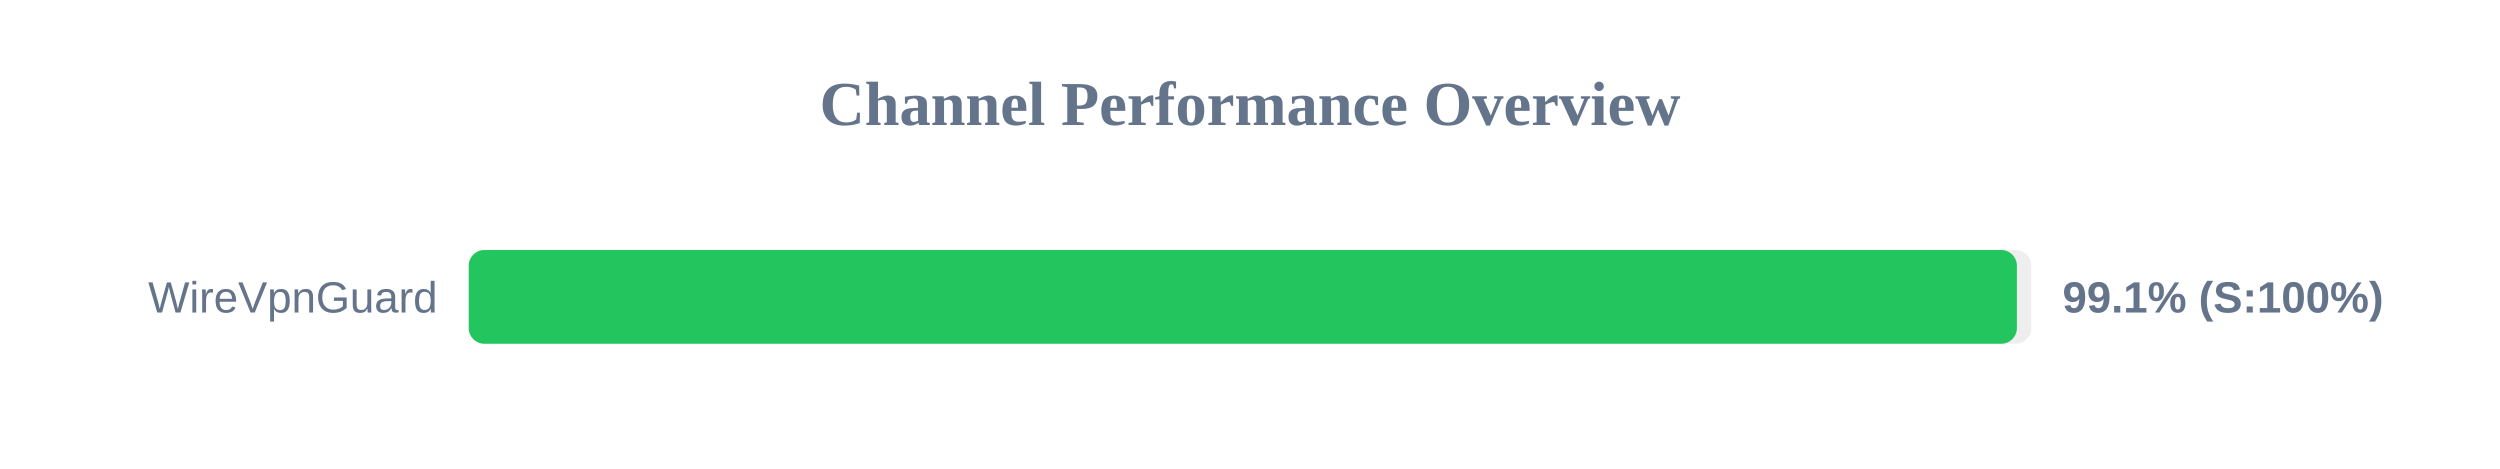
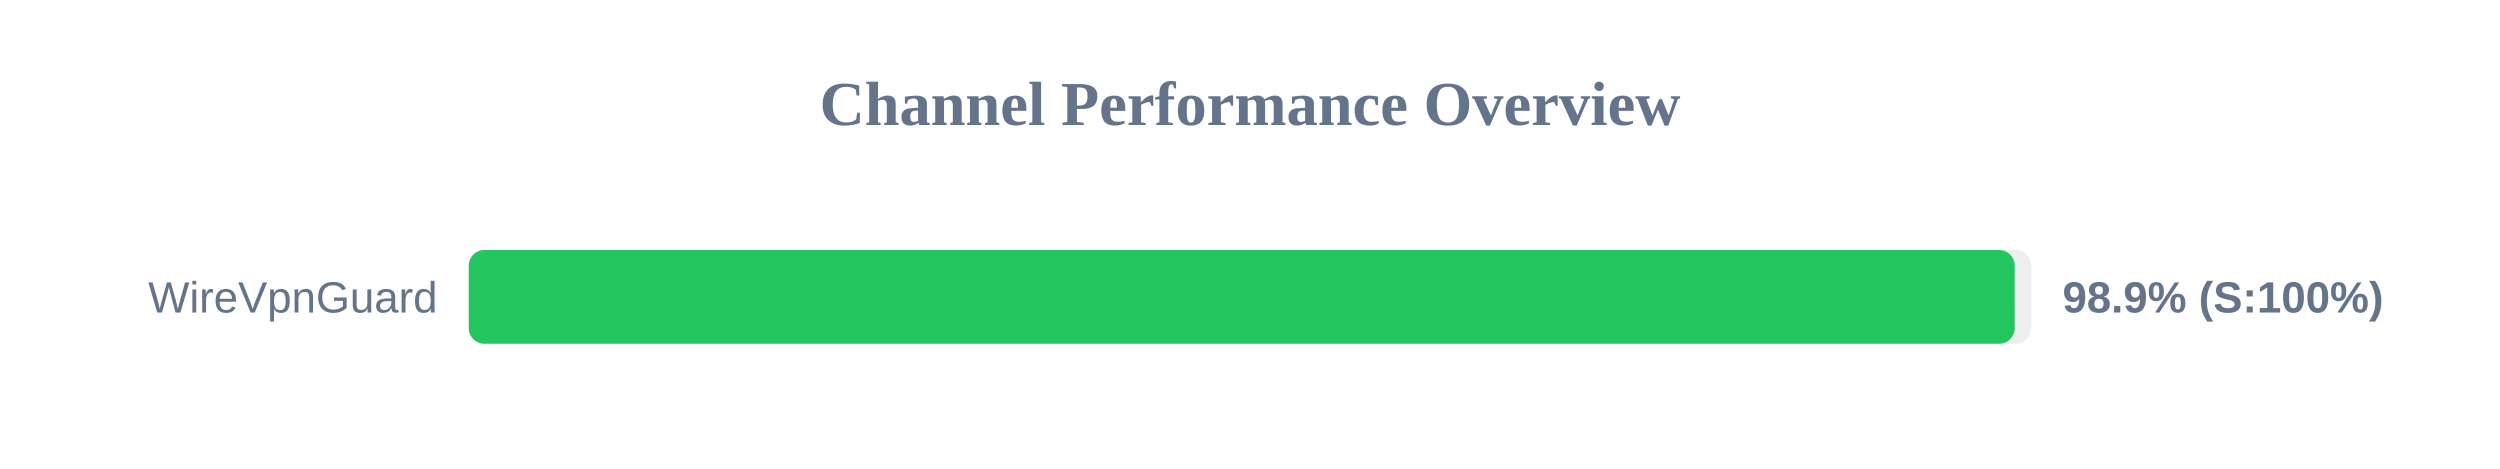
<svg xmlns="http://www.w3.org/2000/svg" width="800" height="150" version="1.1">
  <style>
        .row { font: 14px Arial; fill: #64748b; }
        .score { font: bold 14px Arial; fill: #64748b; }
    </style>
  <text x="400" y="40" text-anchor="middle" font-size="20px" font-weight="bold" fill="#64748b">Channel Performance Overview</text>
  <rect x="150" y="80" width="500" height="30" fill="#eee" rx="5" />
-   <rect x="150" y="80" width="495.4" height="30" fill="#22c55e" rx="5" />
+   <rect x="150" y="80" width="494.7" height="30" fill="#22c55e" rx="5" />
  <text x="140" y="100" text-anchor="end" class="row">WireVpnGuard</text>
-   <text x="660" y="100" text-anchor="start" class="score">99.1% (S:100%)</text>
+   <text x="660" y="100" text-anchor="start" class="score">98.9% (S:100%)</text>
</svg>
